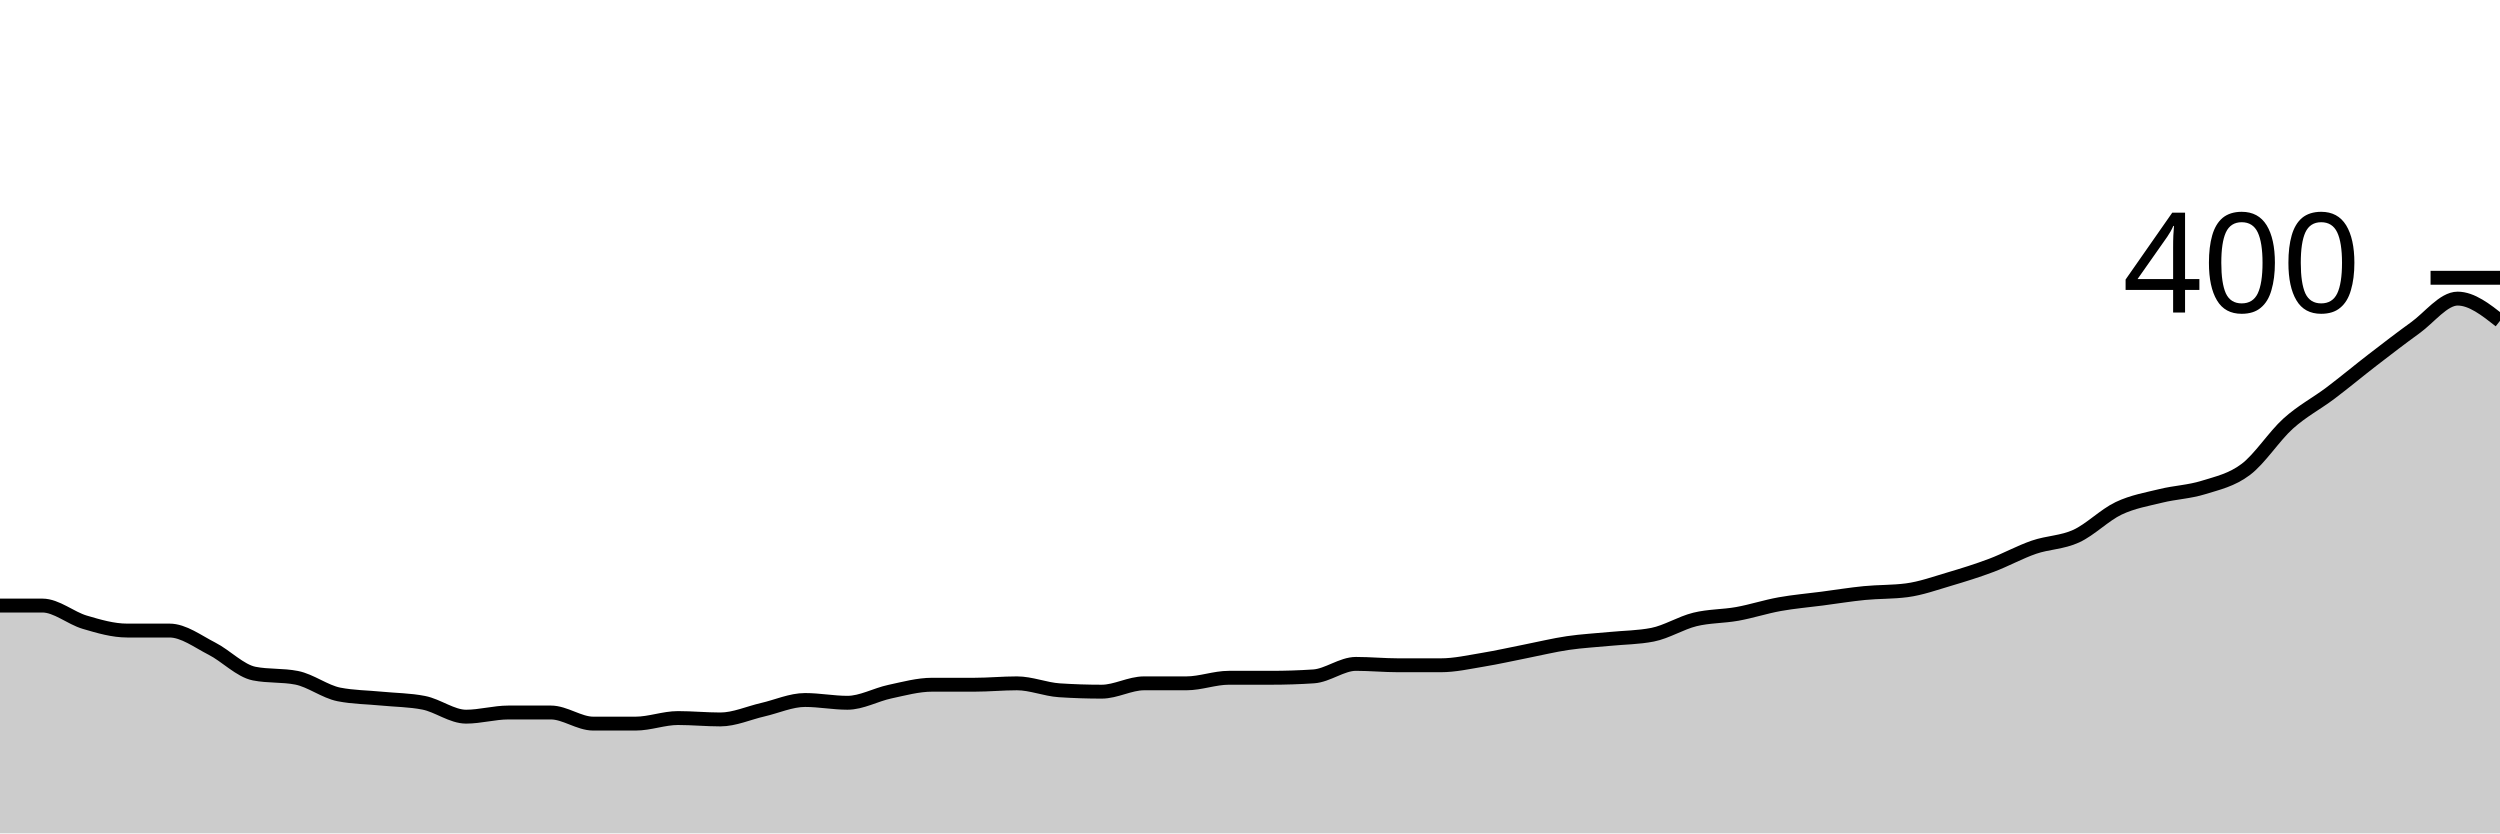
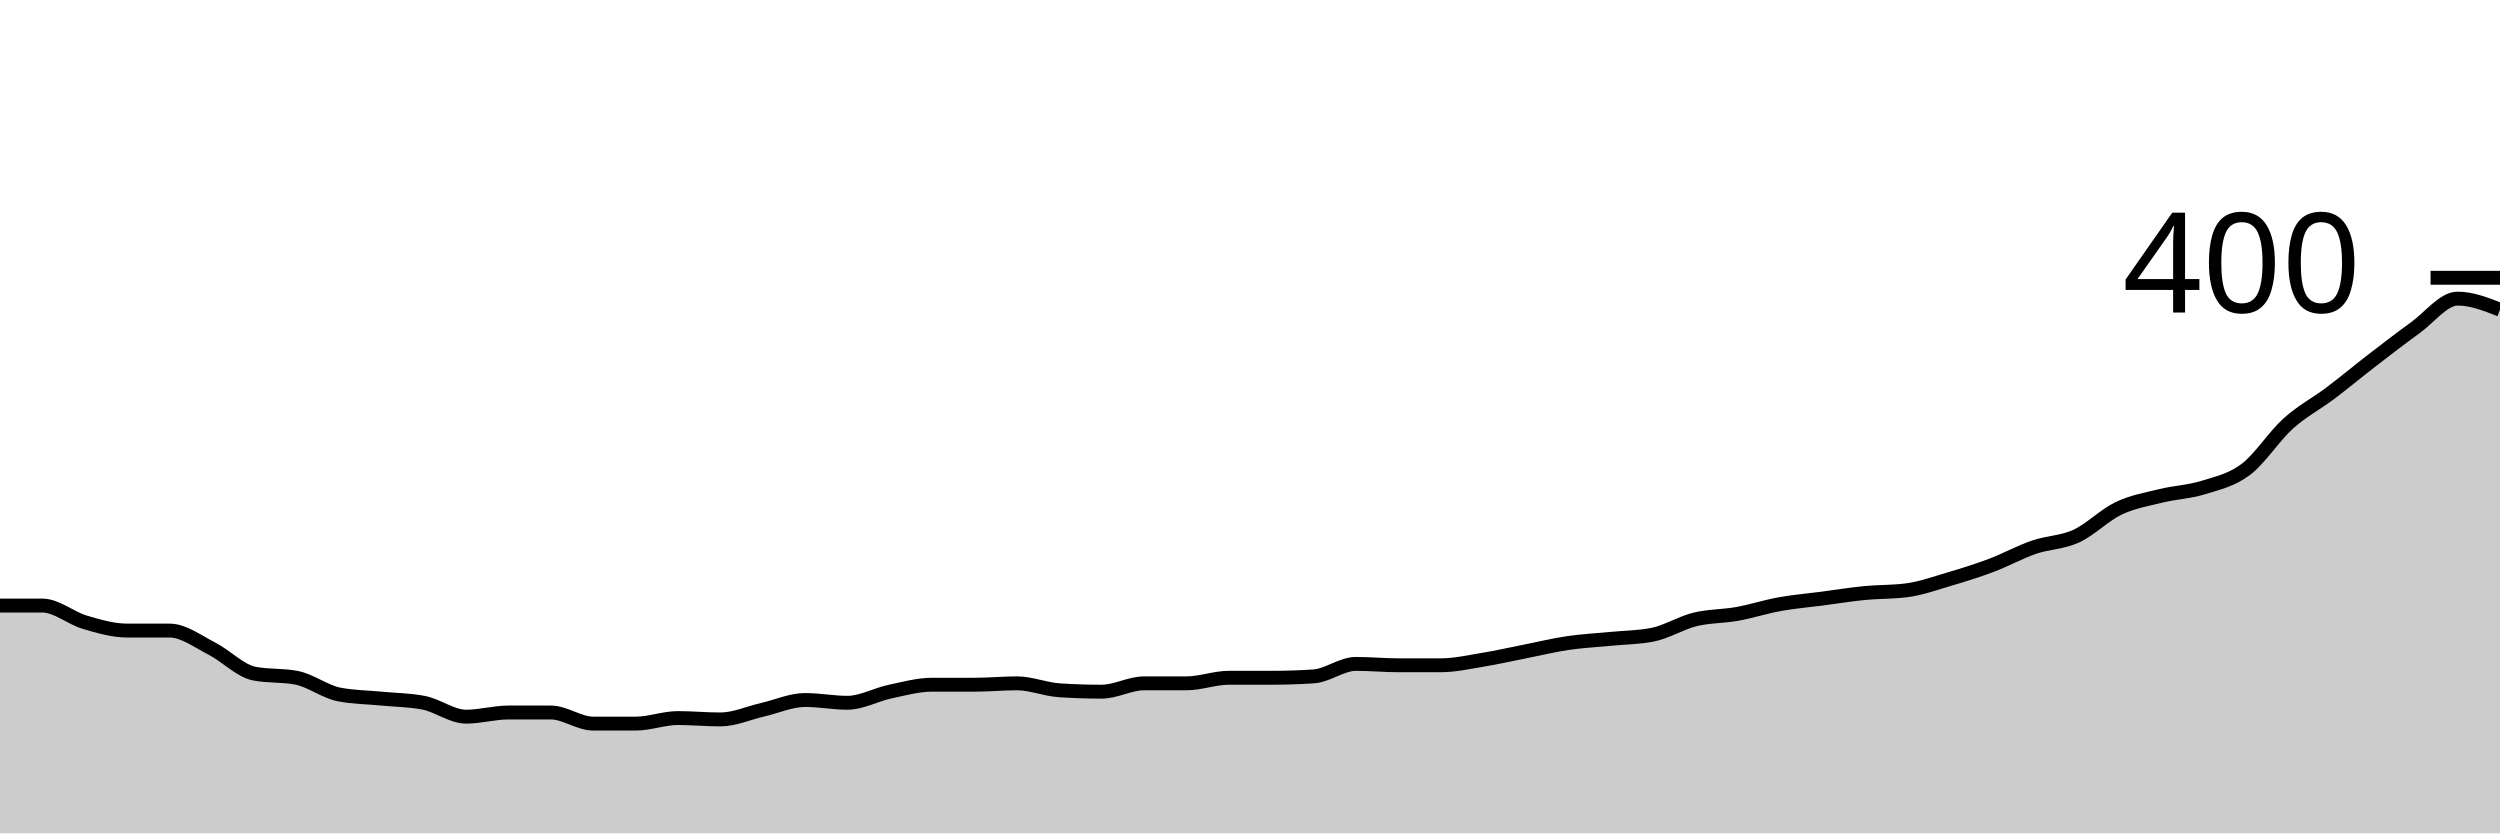
<svg xmlns="http://www.w3.org/2000/svg" viewBox="0 0 180 60">
  <g transform="translate(0,20)">
-     <path class="area" fill="rgba(0, 0, 0, 0.2)" d="M0,23.6C1.017,23.6,2.034,23.6,3.051,23.6C4.068,23.6,5.085,24.5,6.102,24.8C7.119,25.1,8.136,25.4,9.153,25.4C10.169,25.4,11.186,25.4,12.203,25.4C13.22,25.4,14.237,26.183,15.254,26.7C16.271,27.217,17.288,28.3,18.305,28.5C19.322,28.7,20.339,28.6,21.356,28.8C22.373,29,23.39,29.8,24.407,30C25.424,30.2,26.441,30.2,27.458,30.3C28.475,30.4,29.492,30.4,30.508,30.6C31.525,30.8,32.542,31.6,33.559,31.6C34.576,31.6,35.593,31.3,36.61,31.3C37.627,31.3,38.644,31.3,39.661,31.3C40.678,31.3,41.695,32.1,42.712,32.1C43.729,32.1,44.746,32.1,45.763,32.1C46.78,32.1,47.797,31.7,48.814,31.7C49.831,31.7,50.847,31.8,51.864,31.8C52.881,31.8,53.898,31.333,54.915,31.1C55.932,30.867,56.949,30.4,57.966,30.4C58.983,30.4,60,30.6,61.017,30.6C62.034,30.6,63.051,30.017,64.068,29.8C65.085,29.583,66.102,29.3,67.119,29.3C68.136,29.3,69.153,29.3,70.169,29.3C71.186,29.3,72.203,29.2,73.22,29.2C74.237,29.2,75.254,29.633,76.271,29.7C77.288,29.767,78.305,29.8,79.322,29.8C80.339,29.8,81.356,29.2,82.373,29.2C83.39,29.2,84.407,29.2,85.424,29.2C86.441,29.2,87.458,28.8,88.475,28.8C89.492,28.8,90.508,28.8,91.525,28.8C92.542,28.8,93.559,28.767,94.576,28.7C95.593,28.633,96.61,27.8,97.627,27.8C98.644,27.8,99.661,27.9,100.678,27.9C101.695,27.9,102.712,27.9,103.729,27.9C104.746,27.9,105.763,27.667,106.78,27.5C107.797,27.333,108.814,27.1,109.831,26.9C110.847,26.7,111.864,26.45,112.881,26.3C113.898,26.15,114.915,26.1,115.932,26C116.949,25.9,117.966,25.9,118.983,25.7C120,25.5,121.017,24.85,122.034,24.6C123.051,24.35,124.068,24.383,125.085,24.2C126.102,24.017,127.119,23.683,128.136,23.5C129.153,23.317,130.169,23.233,131.186,23.1C132.203,22.967,133.22,22.8,134.237,22.7C135.254,22.6,136.271,22.633,137.288,22.5C138.305,22.367,139.322,22,140.339,21.7C141.356,21.4,142.373,21.083,143.39,20.7C144.407,20.317,145.424,19.75,146.441,19.4C147.458,19.05,148.475,19.067,149.492,18.6C150.508,18.133,151.525,17.083,152.542,16.6C153.559,16.117,154.576,15.95,155.593,15.7C156.61,15.45,157.627,15.417,158.644,15.1C159.661,14.783,160.678,14.567,161.695,13.8C162.712,13.033,163.729,11.417,164.746,10.5C165.763,9.583,166.78,9.067,167.797,8.3C168.814,7.533,169.831,6.683,170.847,5.9C171.864,5.117,172.881,4.333,173.898,3.6C174.915,2.867,175.932,1.5,176.949,1.5C177.966,1.5,178.983,2.3,180,3.1L180,40C178.983,40,177.966,40,176.949,40C175.932,40,174.915,40,173.898,40C172.881,40,171.864,40,170.847,40C169.831,40,168.814,40,167.797,40C166.78,40,165.763,40,164.746,40C163.729,40,162.712,40,161.695,40C160.678,40,159.661,40,158.644,40C157.627,40,156.61,40,155.593,40C154.576,40,153.559,40,152.542,40C151.525,40,150.508,40,149.492,40C148.475,40,147.458,40,146.441,40C145.424,40,144.407,40,143.39,40C142.373,40,141.356,40,140.339,40C139.322,40,138.305,40,137.288,40C136.271,40,135.254,40,134.237,40C133.22,40,132.203,40,131.186,40C130.169,40,129.153,40,128.136,40C127.119,40,126.102,40,125.085,40C124.068,40,123.051,40,122.034,40C121.017,40,120,40,118.983,40C117.966,40,116.949,40,115.932,40C114.915,40,113.898,40,112.881,40C111.864,40,110.847,40,109.831,40C108.814,40,107.797,40,106.78,40C105.763,40,104.746,40,103.729,40C102.712,40,101.695,40,100.678,40C99.661,40,98.644,40,97.627,40C96.61,40,95.593,40,94.576,40C93.559,40,92.542,40,91.525,40C90.508,40,89.492,40,88.475,40C87.458,40,86.441,40,85.424,40C84.407,40,83.39,40,82.373,40C81.356,40,80.339,40,79.322,40C78.305,40,77.288,40,76.271,40C75.254,40,74.237,40,73.22,40C72.203,40,71.186,40,70.169,40C69.153,40,68.136,40,67.119,40C66.102,40,65.085,40,64.068,40C63.051,40,62.034,40,61.017,40C60,40,58.983,40,57.966,40C56.949,40,55.932,40,54.915,40C53.898,40,52.881,40,51.864,40C50.847,40,49.831,40,48.814,40C47.797,40,46.78,40,45.763,40C44.746,40,43.729,40,42.712,40C41.695,40,40.678,40,39.661,40C38.644,40,37.627,40,36.61,40C35.593,40,34.576,40,33.559,40C32.542,40,31.525,40,30.508,40C29.492,40,28.475,40,27.458,40C26.441,40,25.424,40,24.407,40C23.39,40,22.373,40,21.356,40C20.339,40,19.322,40,18.305,40C17.288,40,16.271,40,15.254,40C14.237,40,13.22,40,12.203,40C11.186,40,10.169,40,9.153,40C8.136,40,7.119,40,6.102,40C5.085,40,4.068,40,3.051,40C2.034,40,1.017,40,0,40Z" />
-     <path class="line" stroke="black" fill="none" d="M0,23.6C1.017,23.6,2.034,23.6,3.051,23.6C4.068,23.6,5.085,24.5,6.102,24.8C7.119,25.1,8.136,25.4,9.153,25.4C10.169,25.4,11.186,25.4,12.203,25.4C13.22,25.4,14.237,26.183,15.254,26.7C16.271,27.217,17.288,28.3,18.305,28.5C19.322,28.7,20.339,28.6,21.356,28.8C22.373,29,23.39,29.8,24.407,30C25.424,30.2,26.441,30.2,27.458,30.3C28.475,30.4,29.492,30.4,30.508,30.6C31.525,30.8,32.542,31.6,33.559,31.6C34.576,31.6,35.593,31.3,36.61,31.3C37.627,31.3,38.644,31.3,39.661,31.3C40.678,31.3,41.695,32.1,42.712,32.1C43.729,32.1,44.746,32.1,45.763,32.1C46.78,32.1,47.797,31.7,48.814,31.7C49.831,31.7,50.847,31.8,51.864,31.8C52.881,31.8,53.898,31.333,54.915,31.1C55.932,30.867,56.949,30.4,57.966,30.4C58.983,30.4,60,30.6,61.017,30.6C62.034,30.6,63.051,30.017,64.068,29.8C65.085,29.583,66.102,29.3,67.119,29.3C68.136,29.3,69.153,29.3,70.169,29.3C71.186,29.3,72.203,29.2,73.22,29.2C74.237,29.2,75.254,29.633,76.271,29.7C77.288,29.767,78.305,29.8,79.322,29.8C80.339,29.8,81.356,29.2,82.373,29.2C83.39,29.2,84.407,29.2,85.424,29.2C86.441,29.2,87.458,28.8,88.475,28.8C89.492,28.8,90.508,28.8,91.525,28.8C92.542,28.8,93.559,28.767,94.576,28.7C95.593,28.633,96.61,27.8,97.627,27.8C98.644,27.8,99.661,27.9,100.678,27.9C101.695,27.9,102.712,27.9,103.729,27.9C104.746,27.9,105.763,27.667,106.78,27.5C107.797,27.333,108.814,27.1,109.831,26.9C110.847,26.7,111.864,26.45,112.881,26.3C113.898,26.15,114.915,26.1,115.932,26C116.949,25.9,117.966,25.9,118.983,25.7C120,25.5,121.017,24.85,122.034,24.6C123.051,24.35,124.068,24.383,125.085,24.2C126.102,24.017,127.119,23.683,128.136,23.5C129.153,23.317,130.169,23.233,131.186,23.1C132.203,22.967,133.22,22.8,134.237,22.7C135.254,22.6,136.271,22.633,137.288,22.5C138.305,22.367,139.322,22,140.339,21.7C141.356,21.4,142.373,21.083,143.39,20.7C144.407,20.317,145.424,19.75,146.441,19.4C147.458,19.05,148.475,19.067,149.492,18.6C150.508,18.133,151.525,17.083,152.542,16.6C153.559,16.117,154.576,15.95,155.593,15.7C156.61,15.45,157.627,15.417,158.644,15.1C159.661,14.783,160.678,14.567,161.695,13.8C162.712,13.033,163.729,11.417,164.746,10.5C165.763,9.583,166.78,9.067,167.797,8.3C168.814,7.533,169.831,6.683,170.847,5.9C171.864,5.117,172.881,4.333,173.898,3.6C174.915,2.867,175.932,1.5,176.949,1.5C177.966,1.5,178.983,2.3,180,3.1" />
+     <path class="area" fill="rgba(0, 0, 0, 0.2)" d="M0,23.6C1.017,23.6,2.034,23.6,3.051,23.6C4.068,23.6,5.085,24.5,6.102,24.8C7.119,25.1,8.136,25.4,9.153,25.4C10.169,25.4,11.186,25.4,12.203,25.4C13.22,25.4,14.237,26.183,15.254,26.7C16.271,27.217,17.288,28.3,18.305,28.5C19.322,28.7,20.339,28.6,21.356,28.8C22.373,29,23.39,29.8,24.407,30C25.424,30.2,26.441,30.2,27.458,30.3C28.475,30.4,29.492,30.4,30.508,30.6C31.525,30.8,32.542,31.6,33.559,31.6C34.576,31.6,35.593,31.3,36.61,31.3C37.627,31.3,38.644,31.3,39.661,31.3C40.678,31.3,41.695,32.1,42.712,32.1C43.729,32.1,44.746,32.1,45.763,32.1C46.78,32.1,47.797,31.7,48.814,31.7C49.831,31.7,50.847,31.8,51.864,31.8C52.881,31.8,53.898,31.333,54.915,31.1C55.932,30.867,56.949,30.4,57.966,30.4C58.983,30.4,60,30.6,61.017,30.6C62.034,30.6,63.051,30.017,64.068,29.8C65.085,29.583,66.102,29.3,67.119,29.3C68.136,29.3,69.153,29.3,70.169,29.3C71.186,29.3,72.203,29.2,73.22,29.2C74.237,29.2,75.254,29.633,76.271,29.7C77.288,29.767,78.305,29.8,79.322,29.8C80.339,29.8,81.356,29.2,82.373,29.2C83.39,29.2,84.407,29.2,85.424,29.2C86.441,29.2,87.458,28.8,88.475,28.8C89.492,28.8,90.508,28.8,91.525,28.8C92.542,28.8,93.559,28.767,94.576,28.7C95.593,28.633,96.61,27.8,97.627,27.8C98.644,27.8,99.661,27.9,100.678,27.9C101.695,27.9,102.712,27.9,103.729,27.9C104.746,27.9,105.763,27.667,106.78,27.5C107.797,27.333,108.814,27.1,109.831,26.9C110.847,26.7,111.864,26.45,112.881,26.3C113.898,26.15,114.915,26.1,115.932,26C116.949,25.9,117.966,25.9,118.983,25.7C120,25.5,121.017,24.85,122.034,24.6C123.051,24.35,124.068,24.383,125.085,24.2C126.102,24.017,127.119,23.683,128.136,23.5C129.153,23.317,130.169,23.233,131.186,23.1C132.203,22.967,133.22,22.8,134.237,22.7C135.254,22.6,136.271,22.633,137.288,22.5C138.305,22.367,139.322,22,140.339,21.7C141.356,21.4,142.373,21.083,143.39,20.7C144.407,20.317,145.424,19.75,146.441,19.4C147.458,19.05,148.475,19.067,149.492,18.6C150.508,18.133,151.525,17.083,152.542,16.6C153.559,16.117,154.576,15.95,155.593,15.7C156.61,15.45,157.627,15.417,158.644,15.1C159.661,14.783,160.678,14.567,161.695,13.8C162.712,13.033,163.729,11.417,164.746,10.5C165.763,9.583,166.78,9.067,167.797,8.3C168.814,7.533,169.831,6.683,170.847,5.9C171.864,5.117,172.881,4.333,173.898,3.6C174.915,2.867,175.932,1.5,176.949,1.5C177.966,1.5,178.983,1.9,180,2.3L180,40C178.983,40,177.966,40,176.949,40C175.932,40,174.915,40,173.898,40C172.881,40,171.864,40,170.847,40C169.831,40,168.814,40,167.797,40C166.78,40,165.763,40,164.746,40C163.729,40,162.712,40,161.695,40C160.678,40,159.661,40,158.644,40C157.627,40,156.61,40,155.593,40C154.576,40,153.559,40,152.542,40C151.525,40,150.508,40,149.492,40C148.475,40,147.458,40,146.441,40C145.424,40,144.407,40,143.39,40C142.373,40,141.356,40,140.339,40C139.322,40,138.305,40,137.288,40C136.271,40,135.254,40,134.237,40C133.22,40,132.203,40,131.186,40C130.169,40,129.153,40,128.136,40C127.119,40,126.102,40,125.085,40C124.068,40,123.051,40,122.034,40C121.017,40,120,40,118.983,40C117.966,40,116.949,40,115.932,40C114.915,40,113.898,40,112.881,40C111.864,40,110.847,40,109.831,40C108.814,40,107.797,40,106.78,40C105.763,40,104.746,40,103.729,40C102.712,40,101.695,40,100.678,40C99.661,40,98.644,40,97.627,40C96.61,40,95.593,40,94.576,40C93.559,40,92.542,40,91.525,40C90.508,40,89.492,40,88.475,40C87.458,40,86.441,40,85.424,40C84.407,40,83.39,40,82.373,40C81.356,40,80.339,40,79.322,40C78.305,40,77.288,40,76.271,40C75.254,40,74.237,40,73.22,40C72.203,40,71.186,40,70.169,40C69.153,40,68.136,40,67.119,40C66.102,40,65.085,40,64.068,40C63.051,40,62.034,40,61.017,40C60,40,58.983,40,57.966,40C56.949,40,55.932,40,54.915,40C53.898,40,52.881,40,51.864,40C50.847,40,49.831,40,48.814,40C47.797,40,46.78,40,45.763,40C44.746,40,43.729,40,42.712,40C41.695,40,40.678,40,39.661,40C38.644,40,37.627,40,36.61,40C35.593,40,34.576,40,33.559,40C32.542,40,31.525,40,30.508,40C29.492,40,28.475,40,27.458,40C26.441,40,25.424,40,24.407,40C23.39,40,22.373,40,21.356,40C20.339,40,19.322,40,18.305,40C17.288,40,16.271,40,15.254,40C14.237,40,13.22,40,12.203,40C11.186,40,10.169,40,9.153,40C8.136,40,7.119,40,6.102,40C5.085,40,4.068,40,3.051,40C2.034,40,1.017,40,0,40Z" />
+     <path class="line" stroke="black" fill="none" d="M0,23.6C1.017,23.6,2.034,23.6,3.051,23.6C4.068,23.6,5.085,24.5,6.102,24.8C7.119,25.1,8.136,25.4,9.153,25.4C10.169,25.4,11.186,25.4,12.203,25.4C13.22,25.4,14.237,26.183,15.254,26.7C16.271,27.217,17.288,28.3,18.305,28.5C19.322,28.7,20.339,28.6,21.356,28.8C22.373,29,23.39,29.8,24.407,30C25.424,30.2,26.441,30.2,27.458,30.3C28.475,30.4,29.492,30.4,30.508,30.6C31.525,30.8,32.542,31.6,33.559,31.6C34.576,31.6,35.593,31.3,36.61,31.3C37.627,31.3,38.644,31.3,39.661,31.3C40.678,31.3,41.695,32.1,42.712,32.1C43.729,32.1,44.746,32.1,45.763,32.1C46.78,32.1,47.797,31.7,48.814,31.7C49.831,31.7,50.847,31.8,51.864,31.8C52.881,31.8,53.898,31.333,54.915,31.1C55.932,30.867,56.949,30.4,57.966,30.4C58.983,30.4,60,30.6,61.017,30.6C62.034,30.6,63.051,30.017,64.068,29.8C65.085,29.583,66.102,29.3,67.119,29.3C68.136,29.3,69.153,29.3,70.169,29.3C71.186,29.3,72.203,29.2,73.22,29.2C74.237,29.2,75.254,29.633,76.271,29.7C77.288,29.767,78.305,29.8,79.322,29.8C80.339,29.8,81.356,29.2,82.373,29.2C83.39,29.2,84.407,29.2,85.424,29.2C86.441,29.2,87.458,28.8,88.475,28.8C89.492,28.8,90.508,28.8,91.525,28.8C92.542,28.8,93.559,28.767,94.576,28.7C95.593,28.633,96.61,27.8,97.627,27.8C98.644,27.8,99.661,27.9,100.678,27.9C101.695,27.9,102.712,27.9,103.729,27.9C104.746,27.9,105.763,27.667,106.78,27.5C107.797,27.333,108.814,27.1,109.831,26.9C110.847,26.7,111.864,26.45,112.881,26.3C113.898,26.15,114.915,26.1,115.932,26C116.949,25.9,117.966,25.9,118.983,25.7C120,25.5,121.017,24.85,122.034,24.6C123.051,24.35,124.068,24.383,125.085,24.2C126.102,24.017,127.119,23.683,128.136,23.5C129.153,23.317,130.169,23.233,131.186,23.1C132.203,22.967,133.22,22.8,134.237,22.7C135.254,22.6,136.271,22.633,137.288,22.5C138.305,22.367,139.322,22,140.339,21.7C141.356,21.4,142.373,21.083,143.39,20.7C144.407,20.317,145.424,19.75,146.441,19.4C147.458,19.05,148.475,19.067,149.492,18.6C150.508,18.133,151.525,17.083,152.542,16.6C153.559,16.117,154.576,15.95,155.593,15.7C156.61,15.45,157.627,15.417,158.644,15.1C159.661,14.783,160.678,14.567,161.695,13.8C162.712,13.033,163.729,11.417,164.746,10.5C165.763,9.583,166.78,9.067,167.797,8.3C168.814,7.533,169.831,6.683,170.847,5.9C171.864,5.117,172.881,4.333,173.898,3.6C174.915,2.867,175.932,1.5,176.949,1.5C177.966,1.5,178.983,1.9,180,2.3" />
    <path class="axis-ceiling" stroke-width="1" stroke="black" fill="none" d="M175,0L180,0" />
    <text class="axis-ceiling-label" font-family="sans-serif" text-anchor="end" font-size="10px" x="170" y="2.5">400</text>
  </g>
</svg>
